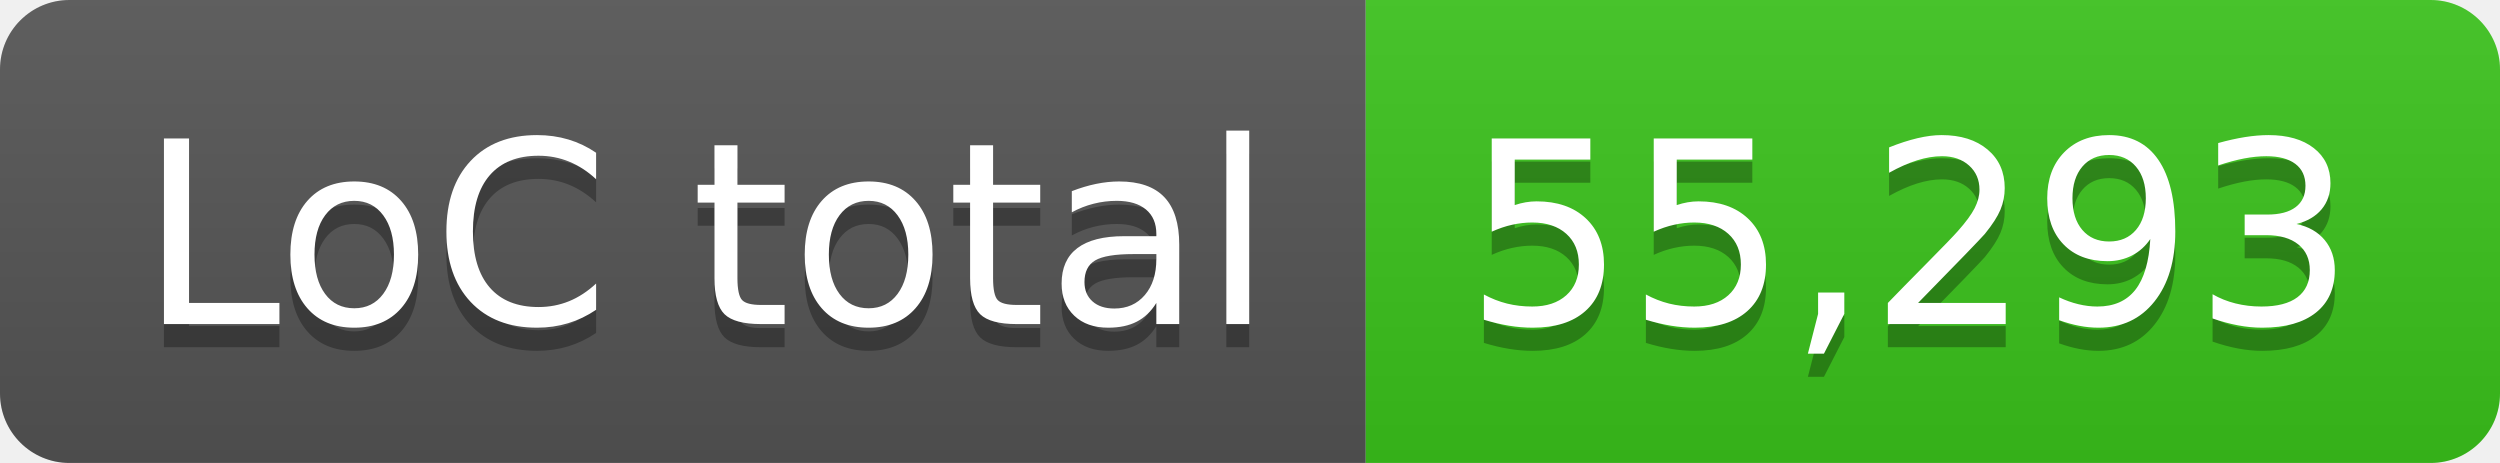
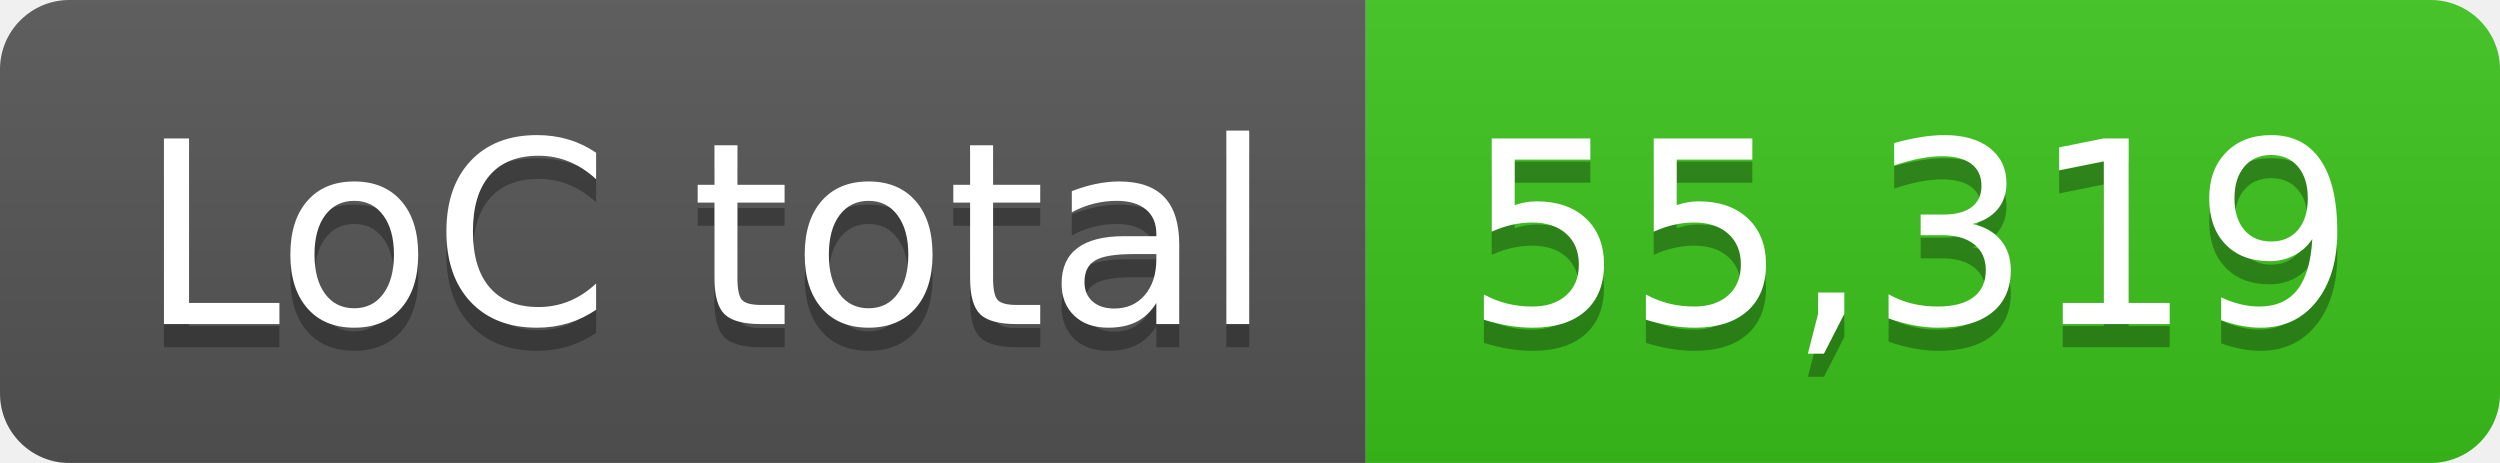
- <svg xmlns="http://www.w3.org/2000/svg" width="108" height="20" role="img" aria-label="LoC total: 55,293">
+ <svg xmlns="http://www.w3.org/2000/svg" width="108" height="20" role="img" aria-label="LoC total: 55,319">
  <linearGradient id="s" x2="0" y2="100%">
    <stop offset="0" stop-color="#bbb" stop-opacity=".1" />
    <stop offset="1" stop-opacity=".1" />
  </linearGradient>
  <clipPath id="r">
    <rect width="108" height="20" rx="3" fill="#fff" />
  </clipPath>
  <g clip-path="url(#r)">
    <rect width="59" height="20" fill="#555" />
    <rect x="59" width="49" height="20" fill="#3bc41c" />
    <rect width="108" height="20" fill="url(#s)" />
  </g>
  <g fill="#fff" text-anchor="middle" font-family="Verdana,Geneva,DejaVu Sans,sans-serif" text-rendering="geometricPrecision" font-size="110">
    <text aria-hidden="true" x="305" y="150" fill="#010101" fill-opacity=".3" transform="scale(.1)" textLength="490">LoC total</text>
    <text x="305" y="140" transform="scale(.1)" fill="#fff" textLength="490">LoC total</text>
-     <text aria-hidden="true" x="825" y="150" fill="#010101" fill-opacity=".3" transform="scale(.1)" textLength="390">55,293</text>
-     <text x="825" y="140" transform="scale(.1)" fill="#fff" textLength="390">55,293</text>
+     <text aria-hidden="true" x="825" y="150" fill="#010101" fill-opacity=".3" transform="scale(.1)" textLength="390">55,319</text>
+     <text x="825" y="140" transform="scale(.1)" fill="#fff" textLength="390">55,319</text>
  </g>
</svg>
